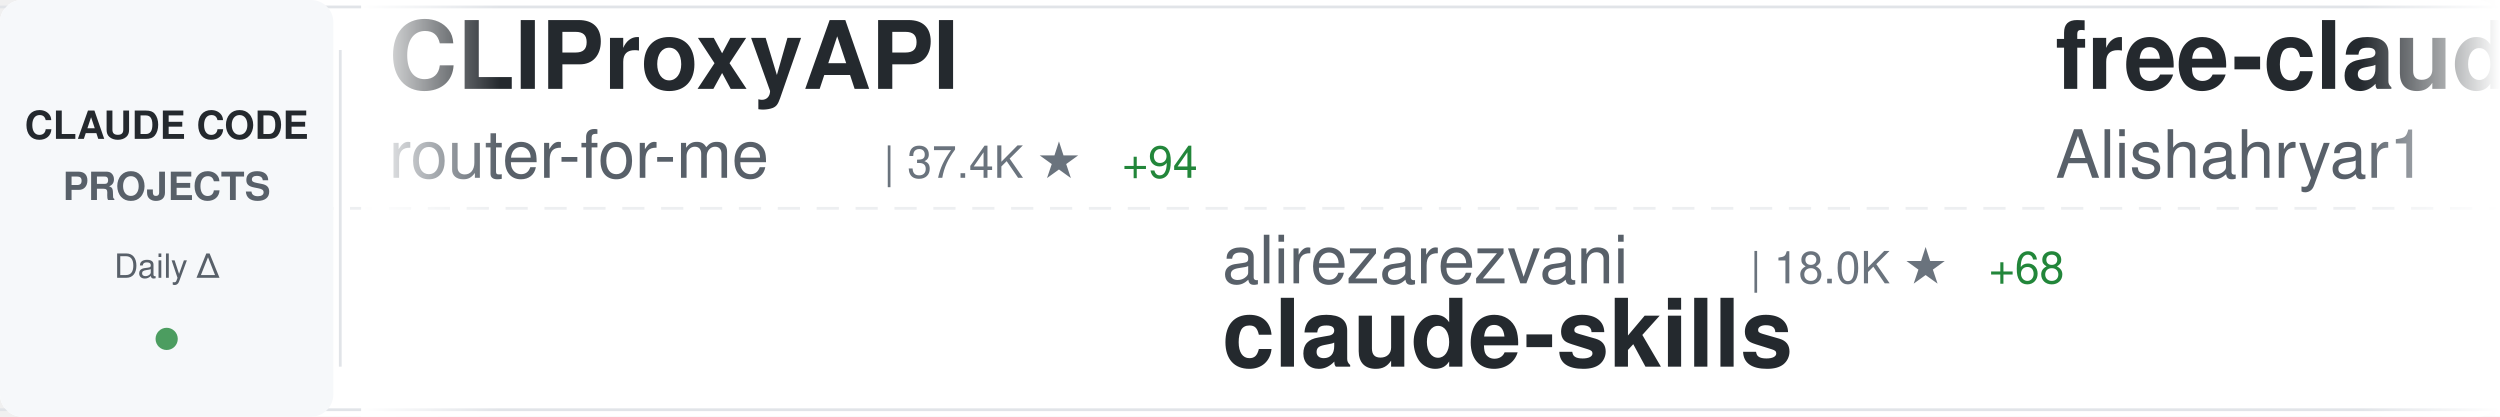
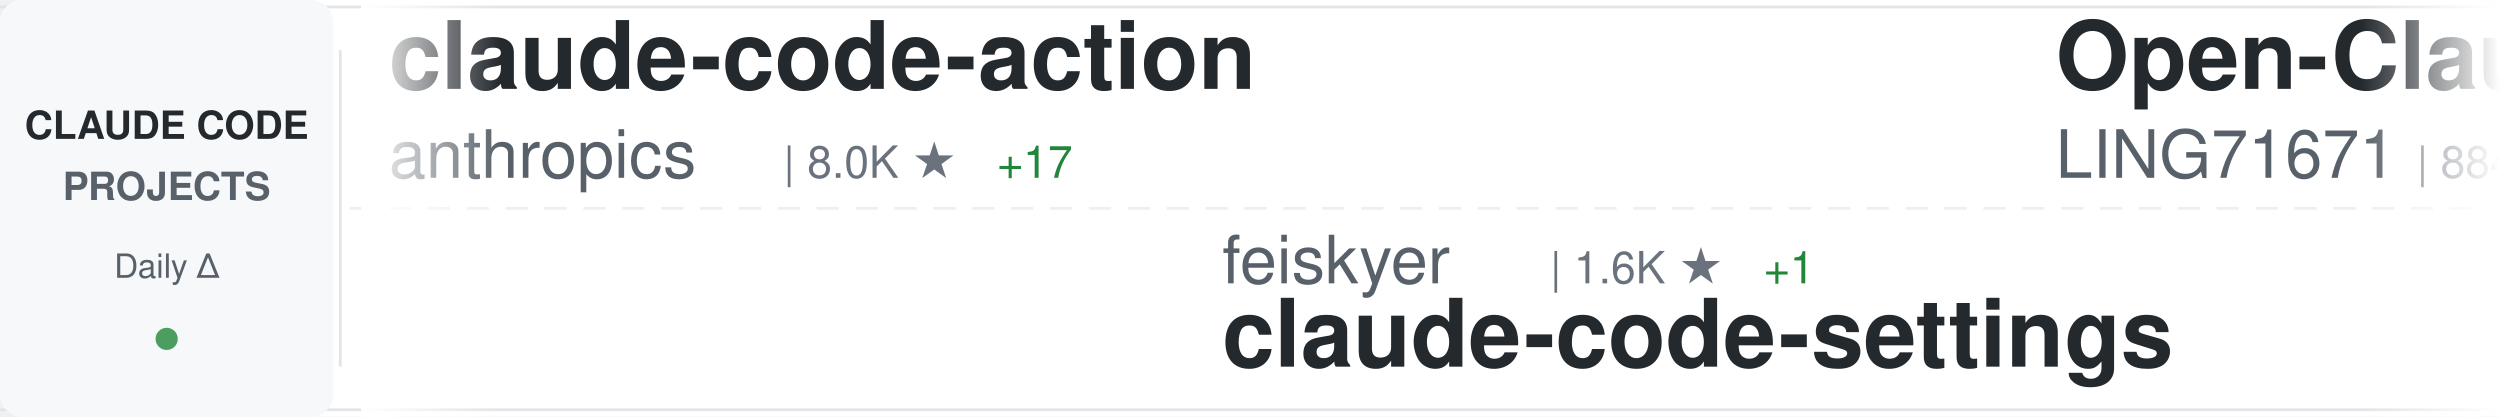
<svg xmlns="http://www.w3.org/2000/svg" width="900" height="150">
  <defs>
    <linearGradient id="awesomeLeftFade" x1="0%" y1="0%" x2="100%" y2="0%">
      <stop offset="0%" style="stop-color:#ffffff;stop-opacity:1" />
      <stop offset="100%" style="stop-color:#ffffff;stop-opacity:0" />
    </linearGradient>
    <linearGradient id="awesomeRightFade" x1="0%" y1="0%" x2="100%" y2="0%">
      <stop offset="0%" style="stop-color:#ffffff;stop-opacity:0" />
      <stop offset="100%" style="stop-color:#ffffff;stop-opacity:1" />
    </linearGradient>
  </defs>
  <rect width="900" height="150" fill="#ffffff" rx="8" />
  <rect x="0" y="2" width="900" height="1" fill="#e1e4e8" />
  <rect x="0" y="147" width="900" height="1" fill="#e1e4e8" />
  <line x1="0" y1="75" x2="900" y2="75" stroke="#e1e4e8" stroke-width="1" stroke-dasharray="8 6" opacity="0.6" />
  <rect x="0" y="0" width="120" height="150" fill="#f6f8fa" rx="8" />
  <text x="60" y="50" font-family="-apple-system, BlinkMacSystemFont, 'Segoe UI', Helvetica, Arial, sans-serif" font-size="14" font-weight="600" fill="#24292e" text-anchor="middle">CLAUDE CODE</text>
  <text x="60" y="72" font-family="-apple-system, BlinkMacSystemFont, 'Segoe UI', Helvetica, Arial, sans-serif" font-size="14" font-weight="600" fill="#586069" text-anchor="middle">PROJECTS</text>
  <text x="60" y="100" font-family="-apple-system, BlinkMacSystemFont, 'Segoe UI', Helvetica, Arial, sans-serif" font-size="12" font-weight="500" fill="#586069" text-anchor="middle">Daily Δ</text>
  <circle cx="60" cy="122" r="4" fill="#22863a" opacity="0.8" />
  <rect x="122" y="18" width="1" height="114" fill="#e1e4e8" />
  <clipPath id="awesomeTickerClip">
    <rect x="130" y="0" width="770" height="150" />
  </clipPath>
  <g clip-path="url(#awesomeTickerClip)">
    <g id="awesomeTickerItems">
      <animateTransform attributeName="transform" attributeType="XML" type="translate" from="0 0" to="-3000 0" dur="54s" repeatCount="indefinite" />
      <g transform="translate(0, 0)">
-         <text x="140" y="32" font-family="-apple-system, BlinkMacSystemFont, 'Segoe UI', Helvetica, Arial, sans-serif" font-size="34" font-weight="600" fill="#24292e">CLIProxyAPI</text>
-         <text x="140" y="64" font-family="-apple-system, BlinkMacSystemFont, 'Segoe UI', Helvetica, Arial, sans-serif" font-size="24" font-weight="400" fill="#586069">router-for-me</text>
-         <text x="318" y="64" font-family="-apple-system, BlinkMacSystemFont, 'Segoe UI', Helvetica, Arial, sans-serif" font-size="16" font-weight="500" fill="#6a737d">| 37.4K ★</text>
-         <text x="404" y="64" font-family="-apple-system, BlinkMacSystemFont, 'Segoe UI', Helvetica, Arial, sans-serif" font-size="16" font-weight="500" fill="#22863a"> +94</text>
+         <text x="140" y="32" font-family="-apple-system, BlinkMacSystemFont, 'Segoe UI', Helvetica, Arial, sans-serif" font-size="34" font-weight="600" fill="#24292e">claude-code-action</text>
+         <text x="140" y="64" font-family="-apple-system, BlinkMacSystemFont, 'Segoe UI', Helvetica, Arial, sans-serif" font-size="24" font-weight="400" fill="#586069">anthropics</text>
+         <text x="282" y="64" font-family="-apple-system, BlinkMacSystemFont, 'Segoe UI', Helvetica, Arial, sans-serif" font-size="16" font-weight="500" fill="#6a737d">| 8.0K ★</text>
+         <text x="359" y="64" font-family="-apple-system, BlinkMacSystemFont, 'Segoe UI', Helvetica, Arial, sans-serif" font-size="16" font-weight="500" fill="#22863a"> +17</text>
      </g>
      <g transform="translate(300, 0)">
-         <text x="140" y="102" font-family="-apple-system, BlinkMacSystemFont, 'Segoe UI', Helvetica, Arial, sans-serif" font-size="24" font-weight="400" fill="#586069">alirezarezvani</text>
-         <text x="330" y="102" font-family="-apple-system, BlinkMacSystemFont, 'Segoe UI', Helvetica, Arial, sans-serif" font-size="16" font-weight="500" fill="#6a737d">| 18.0K ★</text>
-         <text x="416" y="102" font-family="-apple-system, BlinkMacSystemFont, 'Segoe UI', Helvetica, Arial, sans-serif" font-size="16" font-weight="500" fill="#22863a"> +68</text>
-         <text x="140" y="132" font-family="-apple-system, BlinkMacSystemFont, 'Segoe UI', Helvetica, Arial, sans-serif" font-size="34" font-weight="600" fill="#24292e">claude-skills</text>
+         <text x="140" y="102" font-family="-apple-system, BlinkMacSystemFont, 'Segoe UI', Helvetica, Arial, sans-serif" font-size="24" font-weight="400" fill="#586069">feiskyer</text>
+         <text x="258" y="102" font-family="-apple-system, BlinkMacSystemFont, 'Segoe UI', Helvetica, Arial, sans-serif" font-size="16" font-weight="500" fill="#6a737d">| 1.6K ★</text>
+         <text x="335" y="102" font-family="-apple-system, BlinkMacSystemFont, 'Segoe UI', Helvetica, Arial, sans-serif" font-size="16" font-weight="500" fill="#22863a"> +1</text>
+         <text x="140" y="132" font-family="-apple-system, BlinkMacSystemFont, 'Segoe UI', Helvetica, Arial, sans-serif" font-size="34" font-weight="600" fill="#24292e">claude-code-settings</text>
      </g>
      <g transform="translate(600, 0)">
-         <text x="140" y="32" font-family="-apple-system, BlinkMacSystemFont, 'Segoe UI', Helvetica, Arial, sans-serif" font-size="34" font-weight="600" fill="#24292e">free-claude-code</text>
-         <text x="140" y="64" font-family="-apple-system, BlinkMacSystemFont, 'Segoe UI', Helvetica, Arial, sans-serif" font-size="24" font-weight="400" fill="#586069">Alishahryar1</text>
-         <text x="306" y="64" font-family="-apple-system, BlinkMacSystemFont, 'Segoe UI', Helvetica, Arial, sans-serif" font-size="16" font-weight="500" fill="#6a737d">| 34.3K ★</text>
-         <text x="392" y="64" font-family="-apple-system, BlinkMacSystemFont, 'Segoe UI', Helvetica, Arial, sans-serif" font-size="16" font-weight="500" fill="#22863a"> +185</text>
+         <text x="140" y="32" font-family="-apple-system, BlinkMacSystemFont, 'Segoe UI', Helvetica, Arial, sans-serif" font-size="34" font-weight="600" fill="#24292e">Open-ClaudeCode</text>
+         <text x="140" y="64" font-family="-apple-system, BlinkMacSystemFont, 'Segoe UI', Helvetica, Arial, sans-serif" font-size="24" font-weight="400" fill="#586069">LING71671</text>
+         <text x="270" y="64" font-family="-apple-system, BlinkMacSystemFont, 'Segoe UI', Helvetica, Arial, sans-serif" font-size="16" font-weight="500" fill="#6a737d">| 884 ★</text>
+         <text x="338" y="64" font-family="-apple-system, BlinkMacSystemFont, 'Segoe UI', Helvetica, Arial, sans-serif" font-size="16" font-weight="500" fill="#22863a"> +1</text>
      </g>
      <g transform="translate(900, 0)">
-         <text x="140" y="102" font-family="-apple-system, BlinkMacSystemFont, 'Segoe UI', Helvetica, Arial, sans-serif" font-size="24" font-weight="400" fill="#586069">anthropics</text>
-         <text x="282" y="102" font-family="-apple-system, BlinkMacSystemFont, 'Segoe UI', Helvetica, Arial, sans-serif" font-size="16" font-weight="500" fill="#6a737d">| 150.4K ★</text>
-         <text x="377" y="102" font-family="-apple-system, BlinkMacSystemFont, 'Segoe UI', Helvetica, Arial, sans-serif" font-size="16" font-weight="500" fill="#22863a"> +387</text>
-         <text x="140" y="132" font-family="-apple-system, BlinkMacSystemFont, 'Segoe UI', Helvetica, Arial, sans-serif" font-size="34" font-weight="600" fill="#24292e">skills</text>
+         <text x="140" y="102" font-family="-apple-system, BlinkMacSystemFont, 'Segoe UI', Helvetica, Arial, sans-serif" font-size="24" font-weight="400" fill="#586069">diet103</text>
+         <text x="246" y="102" font-family="-apple-system, BlinkMacSystemFont, 'Segoe UI', Helvetica, Arial, sans-serif" font-size="16" font-weight="500" fill="#6a737d">| 9.7K ★</text>
+         <text x="323" y="102" font-family="-apple-system, BlinkMacSystemFont, 'Segoe UI', Helvetica, Arial, sans-serif" font-size="16" font-weight="500" fill="#22863a"> +3</text>
+         <text x="140" y="132" font-family="-apple-system, BlinkMacSystemFont, 'Segoe UI', Helvetica, Arial, sans-serif" font-size="34" font-weight="600" fill="#24292e">claude-code-infrastructu...</text>
      </g>
      <g transform="translate(1200, 0)">
-         <text x="140" y="32" font-family="-apple-system, BlinkMacSystemFont, 'Segoe UI', Helvetica, Arial, sans-serif" font-size="34" font-weight="600" fill="#24292e">claude-code-hub</text>
-         <text x="140" y="64" font-family="-apple-system, BlinkMacSystemFont, 'Segoe UI', Helvetica, Arial, sans-serif" font-size="24" font-weight="400" fill="#586069">ding113</text>
-         <text x="246" y="64" font-family="-apple-system, BlinkMacSystemFont, 'Segoe UI', Helvetica, Arial, sans-serif" font-size="16" font-weight="500" fill="#6a737d">| 3.1K ★</text>
-         <text x="323" y="64" font-family="-apple-system, BlinkMacSystemFont, 'Segoe UI', Helvetica, Arial, sans-serif" font-size="16" font-weight="500" fill="#22863a"> +11</text>
+         <text x="140" y="32" font-family="-apple-system, BlinkMacSystemFont, 'Segoe UI', Helvetica, Arial, sans-serif" font-size="34" font-weight="600" fill="#24292e">system_prompts_leaks</text>
+         <text x="140" y="64" font-family="-apple-system, BlinkMacSystemFont, 'Segoe UI', Helvetica, Arial, sans-serif" font-size="24" font-weight="400" fill="#586069">asgeirtj</text>
+         <text x="258" y="64" font-family="-apple-system, BlinkMacSystemFont, 'Segoe UI', Helvetica, Arial, sans-serif" font-size="16" font-weight="500" fill="#6a737d">| 42.0K ★</text>
+         <text x="344" y="64" font-family="-apple-system, BlinkMacSystemFont, 'Segoe UI', Helvetica, Arial, sans-serif" font-size="16" font-weight="500" fill="#22863a"> +143</text>
      </g>
      <g transform="translate(1500, 0)">
-         <text x="140" y="102" font-family="-apple-system, BlinkMacSystemFont, 'Segoe UI', Helvetica, Arial, sans-serif" font-size="24" font-weight="400" fill="#586069">Piebald-AI</text>
-         <text x="282" y="102" font-family="-apple-system, BlinkMacSystemFont, 'Segoe UI', Helvetica, Arial, sans-serif" font-size="16" font-weight="500" fill="#6a737d">| 11.0K ★</text>
-         <text x="368" y="102" font-family="-apple-system, BlinkMacSystemFont, 'Segoe UI', Helvetica, Arial, sans-serif" font-size="16" font-weight="500" fill="#22863a"> +25</text>
-         <text x="140" y="132" font-family="-apple-system, BlinkMacSystemFont, 'Segoe UI', Helvetica, Arial, sans-serif" font-size="34" font-weight="600" fill="#24292e">claude-code-system-promp...</text>
+         <text x="140" y="102" font-family="-apple-system, BlinkMacSystemFont, 'Segoe UI', Helvetica, Arial, sans-serif" font-size="24" font-weight="400" fill="#586069">AprilNEA</text>
+         <text x="258" y="102" font-family="-apple-system, BlinkMacSystemFont, 'Segoe UI', Helvetica, Arial, sans-serif" font-size="16" font-weight="500" fill="#6a737d">| 387 ★</text>
+         <text x="140" y="132" font-family="-apple-system, BlinkMacSystemFont, 'Segoe UI', Helvetica, Arial, sans-serif" font-size="34" font-weight="600" fill="#24292e">claude-code-source</text>
      </g>
      <g transform="translate(1800, 0)">
-         <text x="140" y="32" font-family="-apple-system, BlinkMacSystemFont, 'Segoe UI', Helvetica, Arial, sans-serif" font-size="34" font-weight="600" fill="#24292e">claude-code-ultimate-gui...</text>
-         <text x="140" y="64" font-family="-apple-system, BlinkMacSystemFont, 'Segoe UI', Helvetica, Arial, sans-serif" font-size="24" font-weight="400" fill="#586069">FlorianBruniaux</text>
-         <text x="342" y="64" font-family="-apple-system, BlinkMacSystemFont, 'Segoe UI', Helvetica, Arial, sans-serif" font-size="16" font-weight="500" fill="#6a737d">| 5.0K ★</text>
-         <text x="419" y="64" font-family="-apple-system, BlinkMacSystemFont, 'Segoe UI', Helvetica, Arial, sans-serif" font-size="16" font-weight="500" fill="#22863a"> +18</text>
+         <text x="140" y="32" font-family="-apple-system, BlinkMacSystemFont, 'Segoe UI', Helvetica, Arial, sans-serif" font-size="34" font-weight="600" fill="#24292e">claude-code-router</text>
+         <text x="140" y="64" font-family="-apple-system, BlinkMacSystemFont, 'Segoe UI', Helvetica, Arial, sans-serif" font-size="24" font-weight="400" fill="#586069">musistudio</text>
+         <text x="282" y="64" font-family="-apple-system, BlinkMacSystemFont, 'Segoe UI', Helvetica, Arial, sans-serif" font-size="16" font-weight="500" fill="#6a737d">| 35.0K ★</text>
+         <text x="368" y="64" font-family="-apple-system, BlinkMacSystemFont, 'Segoe UI', Helvetica, Arial, sans-serif" font-size="16" font-weight="500" fill="#22863a"> +30</text>
      </g>
      <g transform="translate(2100, 0)">
-         <text x="140" y="102" font-family="-apple-system, BlinkMacSystemFont, 'Segoe UI', Helvetica, Arial, sans-serif" font-size="24" font-weight="400" fill="#586069">JrCx7scC</text>
-         <text x="258" y="102" font-family="-apple-system, BlinkMacSystemFont, 'Segoe UI', Helvetica, Arial, sans-serif" font-size="16" font-weight="500" fill="#6a737d">| 370 ★</text>
-         <text x="140" y="132" font-family="-apple-system, BlinkMacSystemFont, 'Segoe UI', Helvetica, Arial, sans-serif" font-size="34" font-weight="600" fill="#24292e">claude-code-source</text>
+         <text x="140" y="102" font-family="-apple-system, BlinkMacSystemFont, 'Segoe UI', Helvetica, Arial, sans-serif" font-size="24" font-weight="400" fill="#586069">guanshan</text>
+         <text x="258" y="102" font-family="-apple-system, BlinkMacSystemFont, 'Segoe UI', Helvetica, Arial, sans-serif" font-size="16" font-weight="500" fill="#6a737d">| 60 ★</text>
+         <text x="140" y="132" font-family="-apple-system, BlinkMacSystemFont, 'Segoe UI', Helvetica, Arial, sans-serif" font-size="34" font-weight="600" fill="#24292e">ClaudeCode</text>
      </g>
      <g transform="translate(2400, 0)">
-         <text x="140" y="32" font-family="-apple-system, BlinkMacSystemFont, 'Segoe UI', Helvetica, Arial, sans-serif" font-size="34" font-weight="600" fill="#24292e">claude-code-plugins-plus...</text>
-         <text x="140" y="64" font-family="-apple-system, BlinkMacSystemFont, 'Segoe UI', Helvetica, Arial, sans-serif" font-size="24" font-weight="400" fill="#586069">jeremylongshore</text>
-         <text x="342" y="64" font-family="-apple-system, BlinkMacSystemFont, 'Segoe UI', Helvetica, Arial, sans-serif" font-size="16" font-weight="500" fill="#6a737d">| 2.4K ★</text>
-         <text x="419" y="64" font-family="-apple-system, BlinkMacSystemFont, 'Segoe UI', Helvetica, Arial, sans-serif" font-size="16" font-weight="500" fill="#22863a"> +4</text>
+         <text x="140" y="32" font-family="-apple-system, BlinkMacSystemFont, 'Segoe UI', Helvetica, Arial, sans-serif" font-size="34" font-weight="600" fill="#24292e">ECC</text>
+         <text x="140" y="64" font-family="-apple-system, BlinkMacSystemFont, 'Segoe UI', Helvetica, Arial, sans-serif" font-size="24" font-weight="400" fill="#586069">affaan-m</text>
+         <text x="258" y="64" font-family="-apple-system, BlinkMacSystemFont, 'Segoe UI', Helvetica, Arial, sans-serif" font-size="16" font-weight="500" fill="#6a737d">| 215.1K ★</text>
+         <text x="353" y="64" font-family="-apple-system, BlinkMacSystemFont, 'Segoe UI', Helvetica, Arial, sans-serif" font-size="16" font-weight="500" fill="#22863a"> +658</text>
      </g>
      <g transform="translate(2700, 0)">
-         <text x="140" y="102" font-family="-apple-system, BlinkMacSystemFont, 'Segoe UI', Helvetica, Arial, sans-serif" font-size="24" font-weight="400" fill="#586069">Windy3f3f3f3f</text>
-         <text x="318" y="102" font-family="-apple-system, BlinkMacSystemFont, 'Segoe UI', Helvetica, Arial, sans-serif" font-size="16" font-weight="500" fill="#6a737d">| 2.6K ★</text>
-         <text x="395" y="102" font-family="-apple-system, BlinkMacSystemFont, 'Segoe UI', Helvetica, Arial, sans-serif" font-size="16" font-weight="500" fill="#22863a"> +6</text>
-         <text x="140" y="132" font-family="-apple-system, BlinkMacSystemFont, 'Segoe UI', Helvetica, Arial, sans-serif" font-size="34" font-weight="600" fill="#24292e">how-claude-code-works</text>
+         <text x="140" y="102" font-family="-apple-system, BlinkMacSystemFont, 'Segoe UI', Helvetica, Arial, sans-serif" font-size="24" font-weight="400" fill="#586069">ghuntley</text>
+         <text x="258" y="102" font-family="-apple-system, BlinkMacSystemFont, 'Segoe UI', Helvetica, Arial, sans-serif" font-size="16" font-weight="500" fill="#6a737d">| 983 ★</text>
+         <text x="326" y="102" font-family="-apple-system, BlinkMacSystemFont, 'Segoe UI', Helvetica, Arial, sans-serif" font-size="16" font-weight="500" fill="#22863a"> +1</text>
+         <text x="140" y="132" font-family="-apple-system, BlinkMacSystemFont, 'Segoe UI', Helvetica, Arial, sans-serif" font-size="34" font-weight="600" fill="#24292e">claude-code-source-code-...</text>
      </g>
      <g transform="translate(3000, 0)">
-         <text x="140" y="32" font-family="-apple-system, BlinkMacSystemFont, 'Segoe UI', Helvetica, Arial, sans-serif" font-size="34" font-weight="600" fill="#24292e">CLIProxyAPI</text>
-         <text x="140" y="64" font-family="-apple-system, BlinkMacSystemFont, 'Segoe UI', Helvetica, Arial, sans-serif" font-size="24" font-weight="400" fill="#586069">router-for-me</text>
-         <text x="318" y="64" font-family="-apple-system, BlinkMacSystemFont, 'Segoe UI', Helvetica, Arial, sans-serif" font-size="16" font-weight="500" fill="#6a737d">| 37.4K ★</text>
-         <text x="404" y="64" font-family="-apple-system, BlinkMacSystemFont, 'Segoe UI', Helvetica, Arial, sans-serif" font-size="16" font-weight="500" fill="#22863a"> +94</text>
+         <text x="140" y="32" font-family="-apple-system, BlinkMacSystemFont, 'Segoe UI', Helvetica, Arial, sans-serif" font-size="34" font-weight="600" fill="#24292e">claude-code-action</text>
+         <text x="140" y="64" font-family="-apple-system, BlinkMacSystemFont, 'Segoe UI', Helvetica, Arial, sans-serif" font-size="24" font-weight="400" fill="#586069">anthropics</text>
+         <text x="282" y="64" font-family="-apple-system, BlinkMacSystemFont, 'Segoe UI', Helvetica, Arial, sans-serif" font-size="16" font-weight="500" fill="#6a737d">| 8.0K ★</text>
+         <text x="359" y="64" font-family="-apple-system, BlinkMacSystemFont, 'Segoe UI', Helvetica, Arial, sans-serif" font-size="16" font-weight="500" fill="#22863a"> +17</text>
      </g>
      <g transform="translate(3300, 0)">
-         <text x="140" y="102" font-family="-apple-system, BlinkMacSystemFont, 'Segoe UI', Helvetica, Arial, sans-serif" font-size="24" font-weight="400" fill="#586069">alirezarezvani</text>
-         <text x="330" y="102" font-family="-apple-system, BlinkMacSystemFont, 'Segoe UI', Helvetica, Arial, sans-serif" font-size="16" font-weight="500" fill="#6a737d">| 18.0K ★</text>
-         <text x="416" y="102" font-family="-apple-system, BlinkMacSystemFont, 'Segoe UI', Helvetica, Arial, sans-serif" font-size="16" font-weight="500" fill="#22863a"> +68</text>
-         <text x="140" y="132" font-family="-apple-system, BlinkMacSystemFont, 'Segoe UI', Helvetica, Arial, sans-serif" font-size="34" font-weight="600" fill="#24292e">claude-skills</text>
+         <text x="140" y="102" font-family="-apple-system, BlinkMacSystemFont, 'Segoe UI', Helvetica, Arial, sans-serif" font-size="24" font-weight="400" fill="#586069">feiskyer</text>
+         <text x="258" y="102" font-family="-apple-system, BlinkMacSystemFont, 'Segoe UI', Helvetica, Arial, sans-serif" font-size="16" font-weight="500" fill="#6a737d">| 1.6K ★</text>
+         <text x="335" y="102" font-family="-apple-system, BlinkMacSystemFont, 'Segoe UI', Helvetica, Arial, sans-serif" font-size="16" font-weight="500" fill="#22863a"> +1</text>
+         <text x="140" y="132" font-family="-apple-system, BlinkMacSystemFont, 'Segoe UI', Helvetica, Arial, sans-serif" font-size="34" font-weight="600" fill="#24292e">claude-code-settings</text>
      </g>
      <g transform="translate(3600, 0)">
-         <text x="140" y="32" font-family="-apple-system, BlinkMacSystemFont, 'Segoe UI', Helvetica, Arial, sans-serif" font-size="34" font-weight="600" fill="#24292e">free-claude-code</text>
-         <text x="140" y="64" font-family="-apple-system, BlinkMacSystemFont, 'Segoe UI', Helvetica, Arial, sans-serif" font-size="24" font-weight="400" fill="#586069">Alishahryar1</text>
-         <text x="306" y="64" font-family="-apple-system, BlinkMacSystemFont, 'Segoe UI', Helvetica, Arial, sans-serif" font-size="16" font-weight="500" fill="#6a737d">| 34.3K ★</text>
-         <text x="392" y="64" font-family="-apple-system, BlinkMacSystemFont, 'Segoe UI', Helvetica, Arial, sans-serif" font-size="16" font-weight="500" fill="#22863a"> +185</text>
+         <text x="140" y="32" font-family="-apple-system, BlinkMacSystemFont, 'Segoe UI', Helvetica, Arial, sans-serif" font-size="34" font-weight="600" fill="#24292e">Open-ClaudeCode</text>
+         <text x="140" y="64" font-family="-apple-system, BlinkMacSystemFont, 'Segoe UI', Helvetica, Arial, sans-serif" font-size="24" font-weight="400" fill="#586069">LING71671</text>
+         <text x="270" y="64" font-family="-apple-system, BlinkMacSystemFont, 'Segoe UI', Helvetica, Arial, sans-serif" font-size="16" font-weight="500" fill="#6a737d">| 884 ★</text>
+         <text x="338" y="64" font-family="-apple-system, BlinkMacSystemFont, 'Segoe UI', Helvetica, Arial, sans-serif" font-size="16" font-weight="500" fill="#22863a"> +1</text>
      </g>
      <g transform="translate(3900, 0)">
-         <text x="140" y="102" font-family="-apple-system, BlinkMacSystemFont, 'Segoe UI', Helvetica, Arial, sans-serif" font-size="24" font-weight="400" fill="#586069">anthropics</text>
-         <text x="282" y="102" font-family="-apple-system, BlinkMacSystemFont, 'Segoe UI', Helvetica, Arial, sans-serif" font-size="16" font-weight="500" fill="#6a737d">| 150.4K ★</text>
-         <text x="377" y="102" font-family="-apple-system, BlinkMacSystemFont, 'Segoe UI', Helvetica, Arial, sans-serif" font-size="16" font-weight="500" fill="#22863a"> +387</text>
-         <text x="140" y="132" font-family="-apple-system, BlinkMacSystemFont, 'Segoe UI', Helvetica, Arial, sans-serif" font-size="34" font-weight="600" fill="#24292e">skills</text>
+         <text x="140" y="102" font-family="-apple-system, BlinkMacSystemFont, 'Segoe UI', Helvetica, Arial, sans-serif" font-size="24" font-weight="400" fill="#586069">diet103</text>
+         <text x="246" y="102" font-family="-apple-system, BlinkMacSystemFont, 'Segoe UI', Helvetica, Arial, sans-serif" font-size="16" font-weight="500" fill="#6a737d">| 9.7K ★</text>
+         <text x="323" y="102" font-family="-apple-system, BlinkMacSystemFont, 'Segoe UI', Helvetica, Arial, sans-serif" font-size="16" font-weight="500" fill="#22863a"> +3</text>
+         <text x="140" y="132" font-family="-apple-system, BlinkMacSystemFont, 'Segoe UI', Helvetica, Arial, sans-serif" font-size="34" font-weight="600" fill="#24292e">claude-code-infrastructu...</text>
      </g>
    </g>
  </g>
  <rect x="130" y="0" width="50" height="150" fill="url(#awesomeLeftFade)" />
  <rect x="850" y="0" width="50" height="150" fill="url(#awesomeRightFade)" />
</svg>
